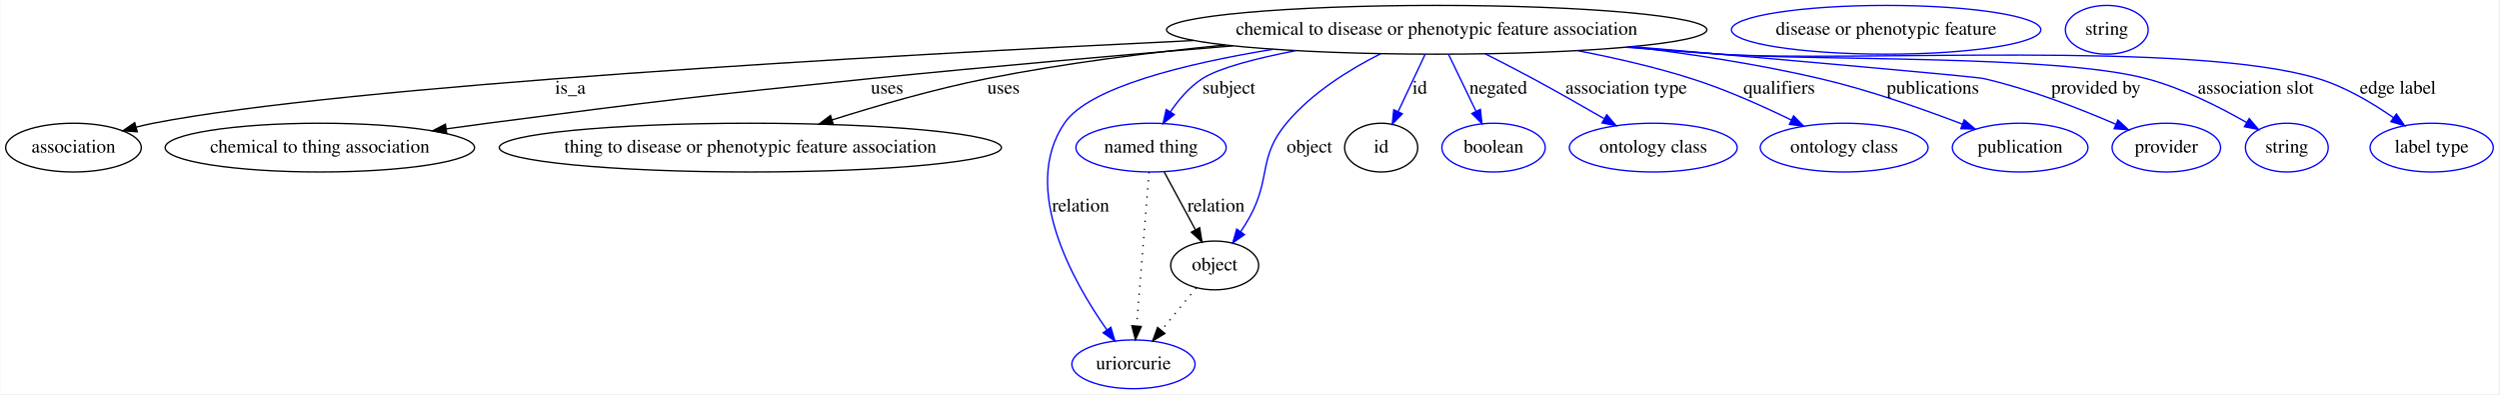
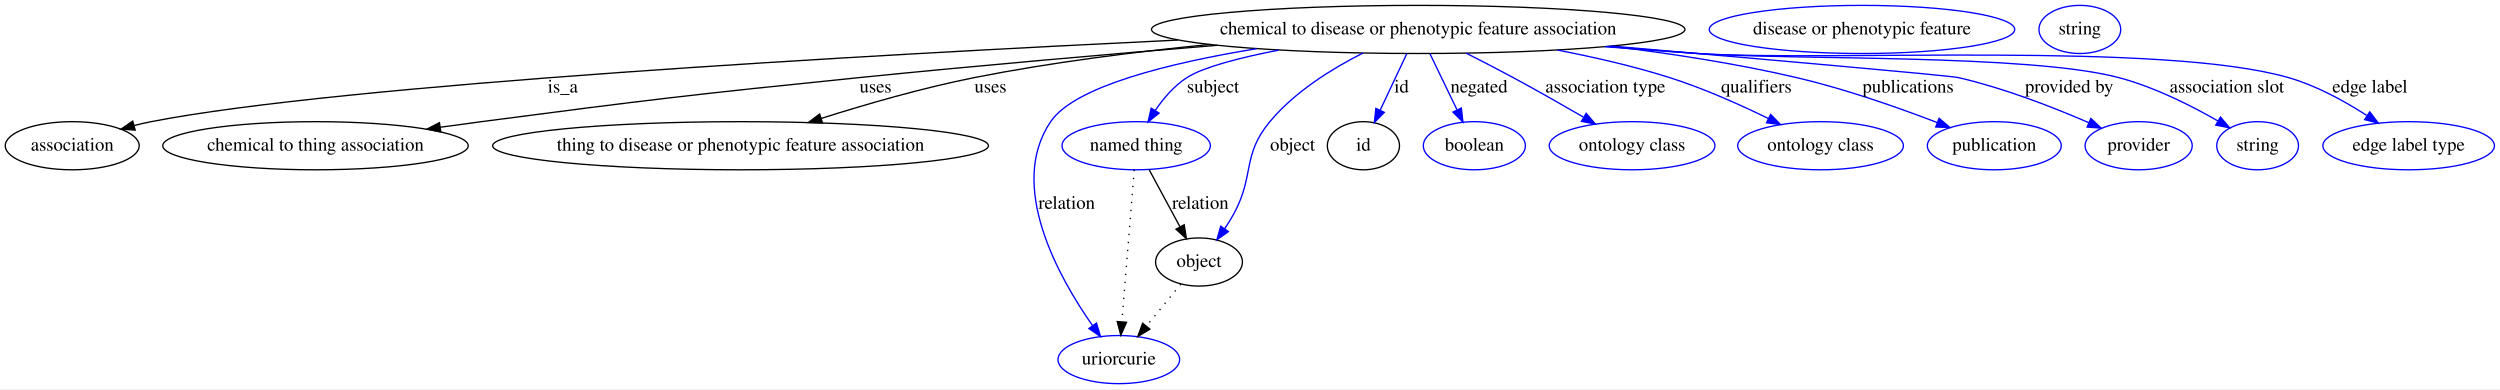
- <svg xmlns="http://www.w3.org/2000/svg" width="1846pt" height="291pt" viewBox="0.00 0.00 1845.54 291.00">
+ <svg xmlns="http://www.w3.org/2000/svg" width="1870pt" height="291pt" viewBox="0.00 0.00 1870.39 291.00">
  <g id="graph0" class="graph" transform="scale(1 1) rotate(0) translate(4 287)">
-     <polygon fill="#ffffff" stroke="transparent" points="-4,4 -4,-287 1841.542,-287 1841.542,4 -4,4" />
+     <polygon fill="#ffffff" stroke="transparent" points="-4,4 -4,-287 1866.39,-287 1866.39,4 -4,4" />
    <g id="node1" class="node">
      <ellipse fill="none" stroke="#000000" cx="1057.046" cy="-265" rx="199.565" ry="18" />
      <text text-anchor="middle" x="1057.046" y="-261.3" font-family="Times,serif" font-size="14.00" fill="#000000">chemical to disease or phenotypic feature association</text>
    </g>
    <g id="node2" class="node">
      <ellipse fill="none" stroke="#000000" cx="50.046" cy="-178" rx="50.091" ry="18" />
      <text text-anchor="middle" x="50.046" y="-174.3" font-family="Times,serif" font-size="14.00" fill="#000000">association</text>
    </g>
    <g id="edge1" class="edge">
      <path fill="none" stroke="#000000" d="M877.438,-257.076C644.522,-245.907 251.268,-223.762 109.046,-196 104.907,-195.192 100.646,-194.207 96.397,-193.118" />
      <polygon fill="#000000" stroke="#000000" points="97.142,-189.693 86.572,-190.424 95.29,-196.444 97.142,-189.693" />
      <text text-anchor="middle" x="417.046" y="-217.8" font-family="Times,serif" font-size="14.00" fill="#000000">is_a</text>
    </g>
    <g id="node3" class="node">
      <ellipse fill="none" stroke="#000000" cx="232.046" cy="-178" rx="114.28" ry="18" />
      <text text-anchor="middle" x="232.046" y="-174.3" font-family="Times,serif" font-size="14.00" fill="#000000">chemical to thing association</text>
    </g>
    <g id="edge2" class="edge">
      <path fill="none" stroke="#000000" d="M906.519,-253.14C826.938,-246.591 727.636,-237.978 639.046,-229 513.061,-216.232 481.605,-212.43 356.046,-196 346.075,-194.695 335.662,-193.275 325.291,-191.823" />
      <polygon fill="#000000" stroke="#000000" points="325.768,-188.356 315.377,-190.424 324.79,-195.287 325.768,-188.356" />
      <text text-anchor="middle" x="651.046" y="-217.8" font-family="Times,serif" font-size="14.00" fill="#000000">uses</text>
    </g>
    <g id="node4" class="node">
      <ellipse fill="none" stroke="#000000" cx="550.046" cy="-178" rx="185.467" ry="18" />
      <text text-anchor="middle" x="550.046" y="-174.3" font-family="Times,serif" font-size="14.00" fill="#000000">thing to disease or phenotypic feature association</text>
    </g>
    <g id="edge3" class="edge">
      <path fill="none" stroke="#000000" d="M900.798,-253.753C845.014,-248.239 781.915,-240.279 725.046,-229 686.34,-221.323 643.822,-209.025 610.388,-198.429" />
      <polygon fill="#000000" stroke="#000000" points="611.356,-195.065 600.765,-195.347 609.221,-201.731 611.356,-195.065" />
      <text text-anchor="middle" x="737.046" y="-217.8" font-family="Times,serif" font-size="14.00" fill="#000000">uses</text>
    </g>
    <g id="node5" class="node">
      <ellipse fill="none" stroke="#0000ff" cx="846.046" cy="-178" rx="55.491" ry="18" />
      <text text-anchor="middle" x="846.046" y="-174.3" font-family="Times,serif" font-size="14.00" fill="#000000">named thing</text>
    </g>
    <g id="edge4" class="edge">
      <path fill="none" stroke="#0000ff" d="M952.873,-249.582C923.607,-243.888 896.396,-236.878 884.046,-229 874.451,-222.88 866.423,-213.422 860.255,-204.305" />
      <polygon fill="#0000ff" stroke="#0000ff" points="863.196,-202.406 854.921,-195.789 857.263,-206.122 863.196,-202.406" />
      <text text-anchor="middle" x="903.546" y="-217.8" font-family="Times,serif" font-size="14.00" fill="#000000">subject</text>
    </g>
    <g id="node6" class="node">
      <ellipse fill="none" stroke="#0000ff" cx="833.046" cy="-18" rx="45.492" ry="18" />
      <text text-anchor="middle" x="833.046" y="-14.3" font-family="Times,serif" font-size="14.00" fill="#000000">uriorcurie</text>
    </g>
    <g id="edge5" class="edge">
      <path fill="none" stroke="#0000ff" d="M936.2,-250.611C870.917,-239.922 800.045,-222.526 782.046,-196 749.628,-148.225 787.799,-79.874 813.469,-43.332" />
      <polygon fill="#0000ff" stroke="#0000ff" points="816.337,-45.339 819.359,-35.184 810.664,-41.238 816.337,-45.339" />
      <text text-anchor="middle" x="794.046" y="-130.8" font-family="Times,serif" font-size="14.00" fill="#000000">relation</text>
    </g>
    <g id="node7" class="node">
      <ellipse fill="none" stroke="#000000" cx="893.046" cy="-91" rx="32.494" ry="18" />
      <text text-anchor="middle" x="893.046" y="-87.3" font-family="Times,serif" font-size="14.00" fill="#000000">object</text>
    </g>
    <g id="edge6" class="edge">
      <path fill="none" stroke="#0000ff" d="M1015.746,-247.384C992.585,-235.714 964.691,-218.417 946.046,-196 924.987,-170.682 934.811,-155.912 919.046,-127 917.011,-123.269 914.647,-119.475 912.19,-115.819" />
      <polygon fill="#0000ff" stroke="#0000ff" points="915.031,-113.775 906.399,-107.632 909.316,-117.817 915.031,-113.775" />
      <text text-anchor="middle" x="963.046" y="-174.3" font-family="Times,serif" font-size="14.00" fill="#000000">object</text>
    </g>
    <g id="node9" class="node">
      <ellipse fill="none" stroke="#000000" cx="1016.046" cy="-178" rx="27" ry="18" />
      <text text-anchor="middle" x="1016.046" y="-174.3" font-family="Times,serif" font-size="14.00" fill="#000000">id</text>
    </g>
    <g id="edge7" class="edge">
      <path fill="none" stroke="#0000ff" d="M1048.55,-246.974C1042.813,-234.798 1035.138,-218.512 1028.686,-204.823" />
      <polygon fill="#0000ff" stroke="#0000ff" points="1031.679,-202.964 1024.25,-195.41 1025.347,-205.948 1031.679,-202.964" />
      <text text-anchor="middle" x="1044.546" y="-217.8" font-family="Times,serif" font-size="14.00" fill="#000000">id</text>
    </g>
    <g id="node11" class="node">
      <ellipse fill="none" stroke="#0000ff" cx="1099.046" cy="-178" rx="38.194" ry="18" />
      <text text-anchor="middle" x="1099.046" y="-174.3" font-family="Times,serif" font-size="14.00" fill="#000000">boolean</text>
    </g>
    <g id="edge8" class="edge">
      <path fill="none" stroke="#0000ff" d="M1065.748,-246.974C1071.587,-234.878 1079.385,-218.726 1085.966,-205.093" />
      <polygon fill="#0000ff" stroke="#0000ff" points="1089.302,-206.233 1090.498,-195.706 1082.998,-203.19 1089.302,-206.233" />
      <text text-anchor="middle" x="1102.546" y="-217.8" font-family="Times,serif" font-size="14.00" fill="#000000">negated</text>
    </g>
    <g id="node12" class="node">
      <ellipse fill="none" stroke="#0000ff" cx="1217.046" cy="-178" rx="61.99" ry="18" />
      <text text-anchor="middle" x="1217.046" y="-174.3" font-family="Times,serif" font-size="14.00" fill="#000000">ontology class</text>
    </g>
    <g id="edge9" class="edge">
      <path fill="none" stroke="#0000ff" d="M1092.986,-247.224C1104.271,-241.523 1116.734,-235.103 1128.046,-229 1145.47,-219.598 1164.546,-208.743 1180.553,-199.471" />
      <polygon fill="#0000ff" stroke="#0000ff" points="1182.702,-202.27 1189.588,-194.217 1179.183,-196.219 1182.702,-202.27" />
      <text text-anchor="middle" x="1197.046" y="-217.8" font-family="Times,serif" font-size="14.00" fill="#000000">association type</text>
    </g>
    <g id="node13" class="node">
      <ellipse fill="none" stroke="#0000ff" cx="1358.046" cy="-178" rx="61.99" ry="18" />
      <text text-anchor="middle" x="1358.046" y="-174.3" font-family="Times,serif" font-size="14.00" fill="#000000">ontology class</text>
    </g>
    <g id="edge10" class="edge">
      <path fill="none" stroke="#0000ff" d="M1161.074,-249.588C1188.693,-244.277 1218.274,-237.475 1245.046,-229 1270.428,-220.965 1297.663,-208.788 1319.035,-198.347" />
      <polygon fill="#0000ff" stroke="#0000ff" points="1320.709,-201.424 1328.113,-193.846 1317.599,-195.153 1320.709,-201.424" />
      <text text-anchor="middle" x="1310.046" y="-217.8" font-family="Times,serif" font-size="14.00" fill="#000000">qualifiers</text>
    </g>
    <g id="node14" class="node">
      <ellipse fill="none" stroke="#0000ff" cx="1488.046" cy="-178" rx="50.091" ry="18" />
      <text text-anchor="middle" x="1488.046" y="-174.3" font-family="Times,serif" font-size="14.00" fill="#000000">publication</text>
    </g>
    <g id="edge11" class="edge">
      <path fill="none" stroke="#0000ff" d="M1200.943,-252.484C1245.842,-247.036 1295.31,-239.436 1340.046,-229 1376.308,-220.54 1416.148,-206.528 1445.35,-195.329" />
      <polygon fill="#0000ff" stroke="#0000ff" points="1446.768,-198.532 1454.824,-191.651 1444.235,-192.007 1446.768,-198.532" />
      <text text-anchor="middle" x="1423.546" y="-217.8" font-family="Times,serif" font-size="14.00" fill="#000000">publications</text>
    </g>
    <g id="node15" class="node">
      <ellipse fill="none" stroke="#0000ff" cx="1596.046" cy="-178" rx="40.094" ry="18" />
      <text text-anchor="middle" x="1596.046" y="-174.3" font-family="Times,serif" font-size="14.00" fill="#000000">provider</text>
    </g>
    <g id="edge12" class="edge">
      <path fill="none" stroke="#0000ff" d="M1201.636,-252.572C1314.943,-242.762 1454.562,-230.484 1461.046,-229 1495.086,-221.208 1532.079,-206.782 1558.717,-195.256" />
      <polygon fill="#0000ff" stroke="#0000ff" points="1560.293,-198.387 1568.039,-191.159 1557.476,-191.979 1560.293,-198.387" />
      <text text-anchor="middle" x="1544.046" y="-217.8" font-family="Times,serif" font-size="14.00" fill="#000000">provided by</text>
    </g>
    <g id="node16" class="node">
      <ellipse fill="none" stroke="#0000ff" cx="1685.046" cy="-178" rx="30.595" ry="18" />
      <text text-anchor="middle" x="1685.046" y="-174.3" font-family="Times,serif" font-size="14.00" fill="#000000">string</text>
    </g>
    <g id="edge13" class="edge">
      <path fill="none" stroke="#0000ff" d="M1198.375,-252.271C1220.998,-250.394 1244.159,-248.567 1266.046,-247 1335.981,-241.991 1513.225,-246.788 1581.046,-229 1607.529,-222.054 1635.259,-208.071 1655.418,-196.501" />
      <polygon fill="#0000ff" stroke="#0000ff" points="1657.269,-199.473 1664.117,-191.389 1653.722,-193.438 1657.269,-199.473" />
      <text text-anchor="middle" x="1662.046" y="-217.8" font-family="Times,serif" font-size="14.00" fill="#000000">association slot</text>
    </g>
    <g id="node17" class="node">
-       <ellipse fill="none" stroke="#0000ff" cx="1792.046" cy="-178" rx="45.492" ry="18" />
-       <text text-anchor="middle" x="1792.046" y="-174.3" font-family="Times,serif" font-size="14.00" fill="#000000">label type</text>
+       <ellipse fill="none" stroke="#0000ff" cx="1798.046" cy="-178" rx="64.189" ry="18" />
+       <text text-anchor="middle" x="1798.046" y="-174.3" font-family="Times,serif" font-size="14.00" fill="#000000">edge label type</text>
    </g>
    <g id="edge14" class="edge">
-       <path fill="none" stroke="#0000ff" d="M1196.665,-252.094C1219.825,-250.206 1243.602,-248.423 1266.046,-247 1364.152,-240.781 1613.937,-257.409 1708.046,-229 1728.166,-222.926 1748.373,-210.889 1763.924,-200.033" />
-       <polygon fill="#0000ff" stroke="#0000ff" points="1765.991,-202.858 1772.055,-194.169 1761.897,-197.18 1765.991,-202.858" />
-       <text text-anchor="middle" x="1767.046" y="-217.8" font-family="Times,serif" font-size="14.00" fill="#000000">edge label</text>
+       <path fill="none" stroke="#0000ff" d="M1196.665,-252.094C1219.825,-250.206 1243.602,-248.423 1266.046,-247 1364.152,-240.781 1613.52,-255.99 1708.046,-229 1728.882,-223.051 1750.07,-211.38 1766.649,-200.703" />
+       <polygon fill="#0000ff" stroke="#0000ff" points="1768.964,-203.367 1775.354,-194.917 1765.089,-197.538 1768.964,-203.367" />
+       <text text-anchor="middle" x="1769.046" y="-217.8" font-family="Times,serif" font-size="14.00" fill="#000000">edge label</text>
    </g>
    <g id="edge16" class="edge">
      <path fill="none" stroke="#000000" stroke-dasharray="1,5" d="M844.58,-159.957C842.336,-132.349 838.032,-79.375 835.363,-46.526" />
      <polygon fill="#000000" stroke="#000000" points="838.825,-45.906 834.526,-36.223 831.848,-46.473 838.825,-45.906" />
    </g>
    <g id="edge15" class="edge">
      <path fill="none" stroke="#000000" d="M855.784,-159.974C862.425,-147.68 871.331,-131.196 878.77,-117.425" />
      <polygon fill="#000000" stroke="#000000" points="881.967,-118.871 883.64,-108.41 875.808,-115.544 881.967,-118.871" />
      <text text-anchor="middle" x="894.046" y="-130.8" font-family="Times,serif" font-size="14.00" fill="#000000">relation</text>
    </g>
    <g id="edge17" class="edge">
      <path fill="none" stroke="#000000" stroke-dasharray="1,5" d="M879.431,-74.435C871.846,-65.207 862.246,-53.528 853.75,-43.191" />
      <polygon fill="#000000" stroke="#000000" points="856.286,-40.764 847.233,-35.261 850.878,-45.209 856.286,-40.764" />
    </g>
    <g id="node8" class="node">
      <ellipse fill="none" stroke="#0000ff" cx="1389.046" cy="-265" rx="114.28" ry="18" />
      <text text-anchor="middle" x="1389.046" y="-261.3" font-family="Times,serif" font-size="14.00" fill="#000000">disease or phenotypic feature</text>
    </g>
    <g id="node10" class="node">
      <ellipse fill="none" stroke="#0000ff" cx="1552.046" cy="-265" rx="30.595" ry="18" />
      <text text-anchor="middle" x="1552.046" y="-261.3" font-family="Times,serif" font-size="14.00" fill="#000000">string</text>
    </g>
  </g>
</svg>
